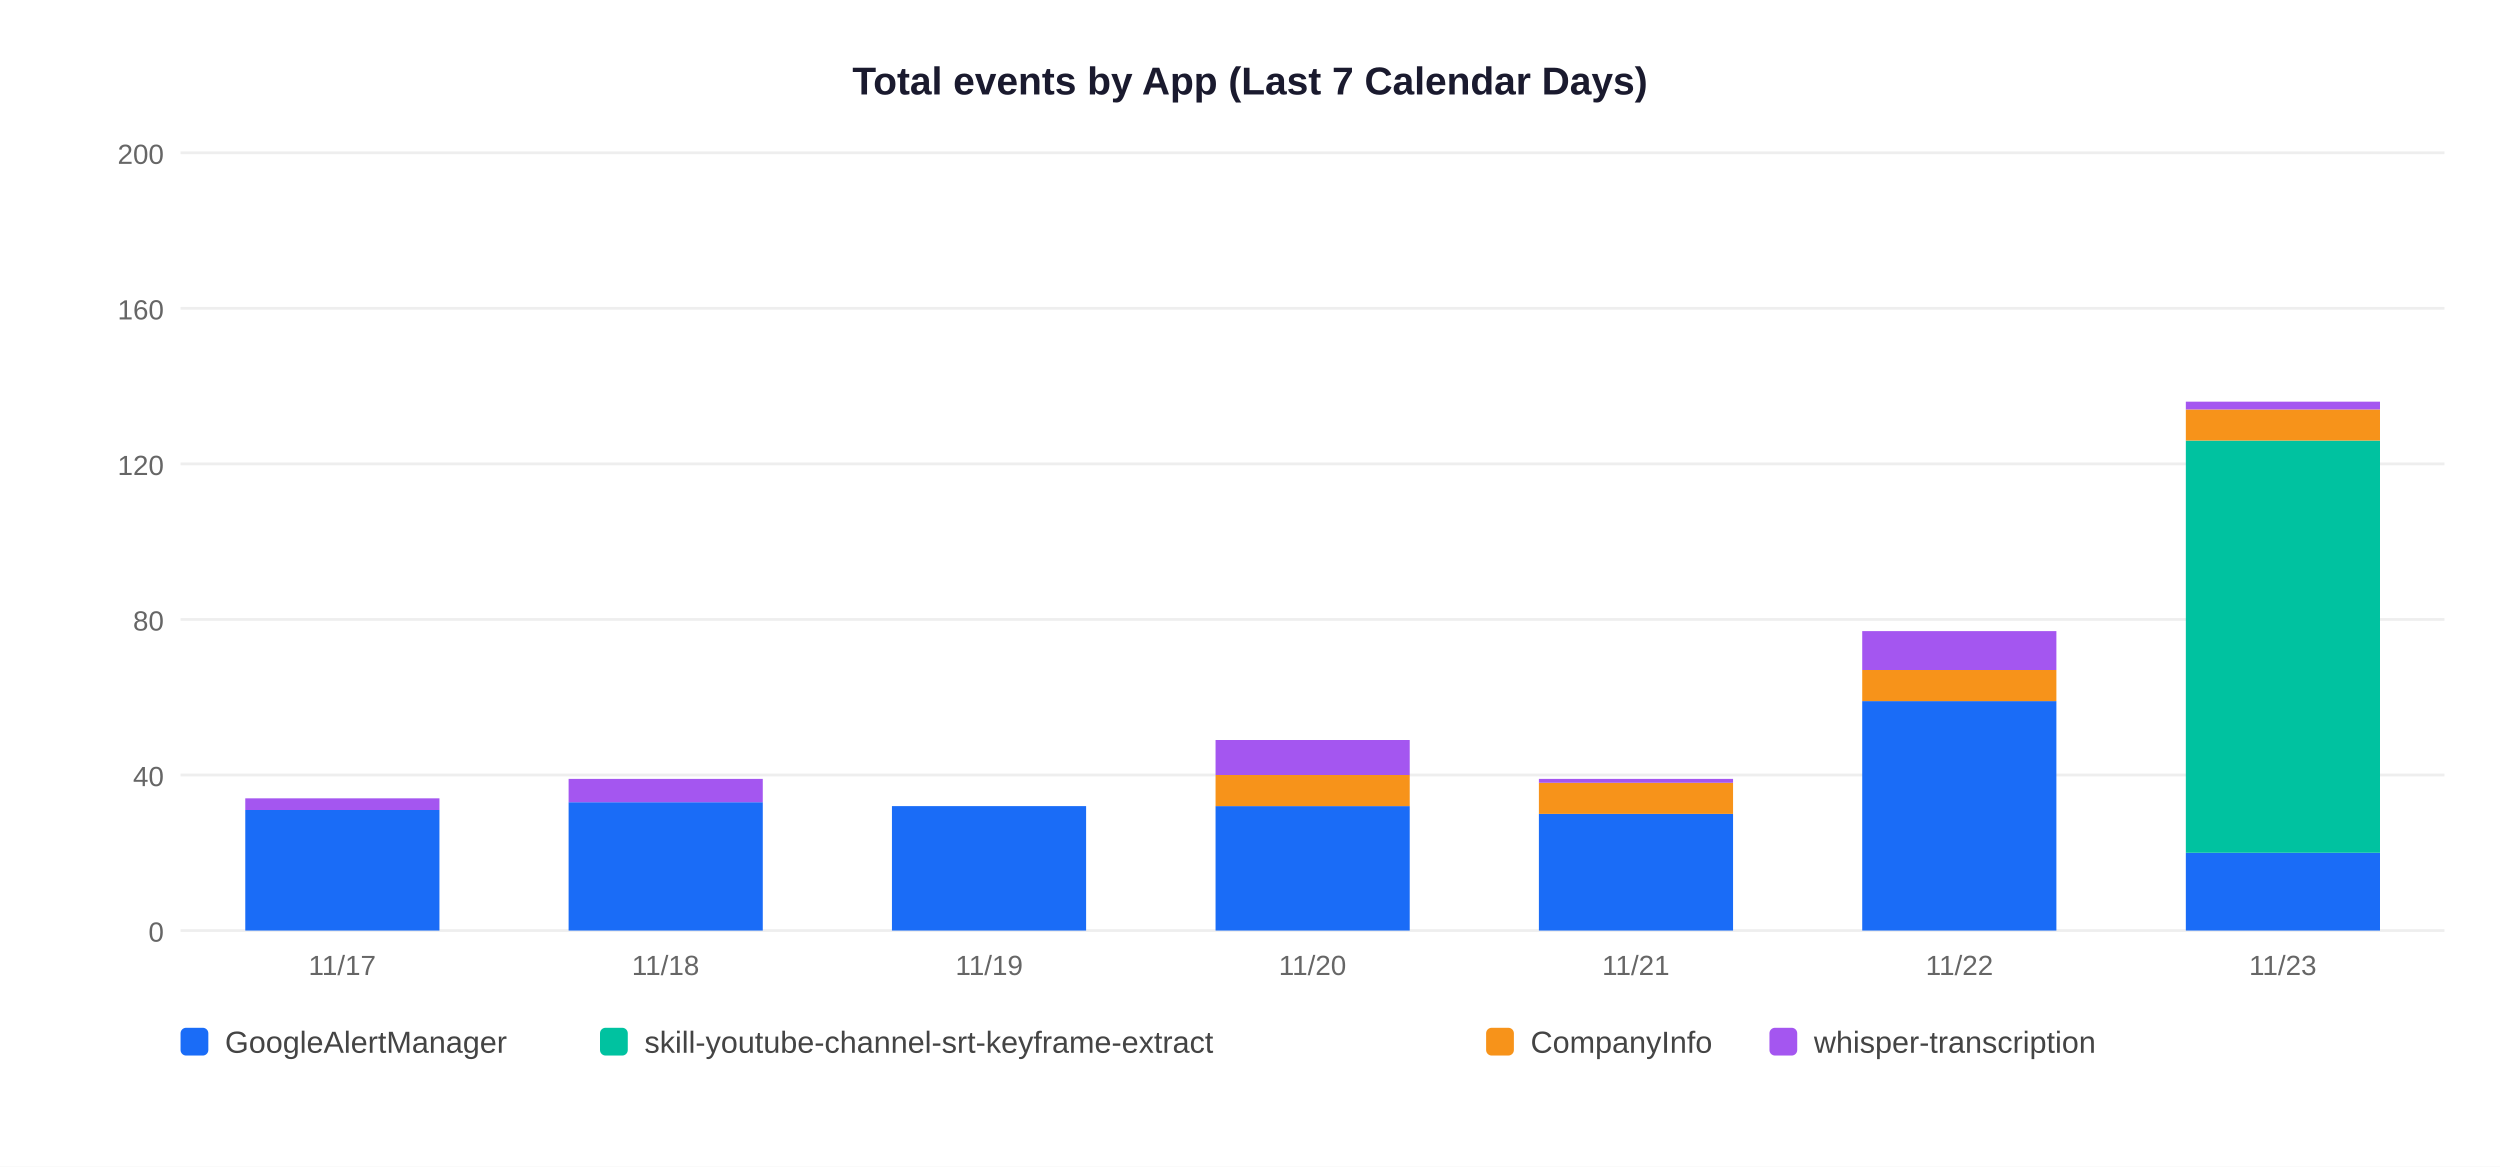
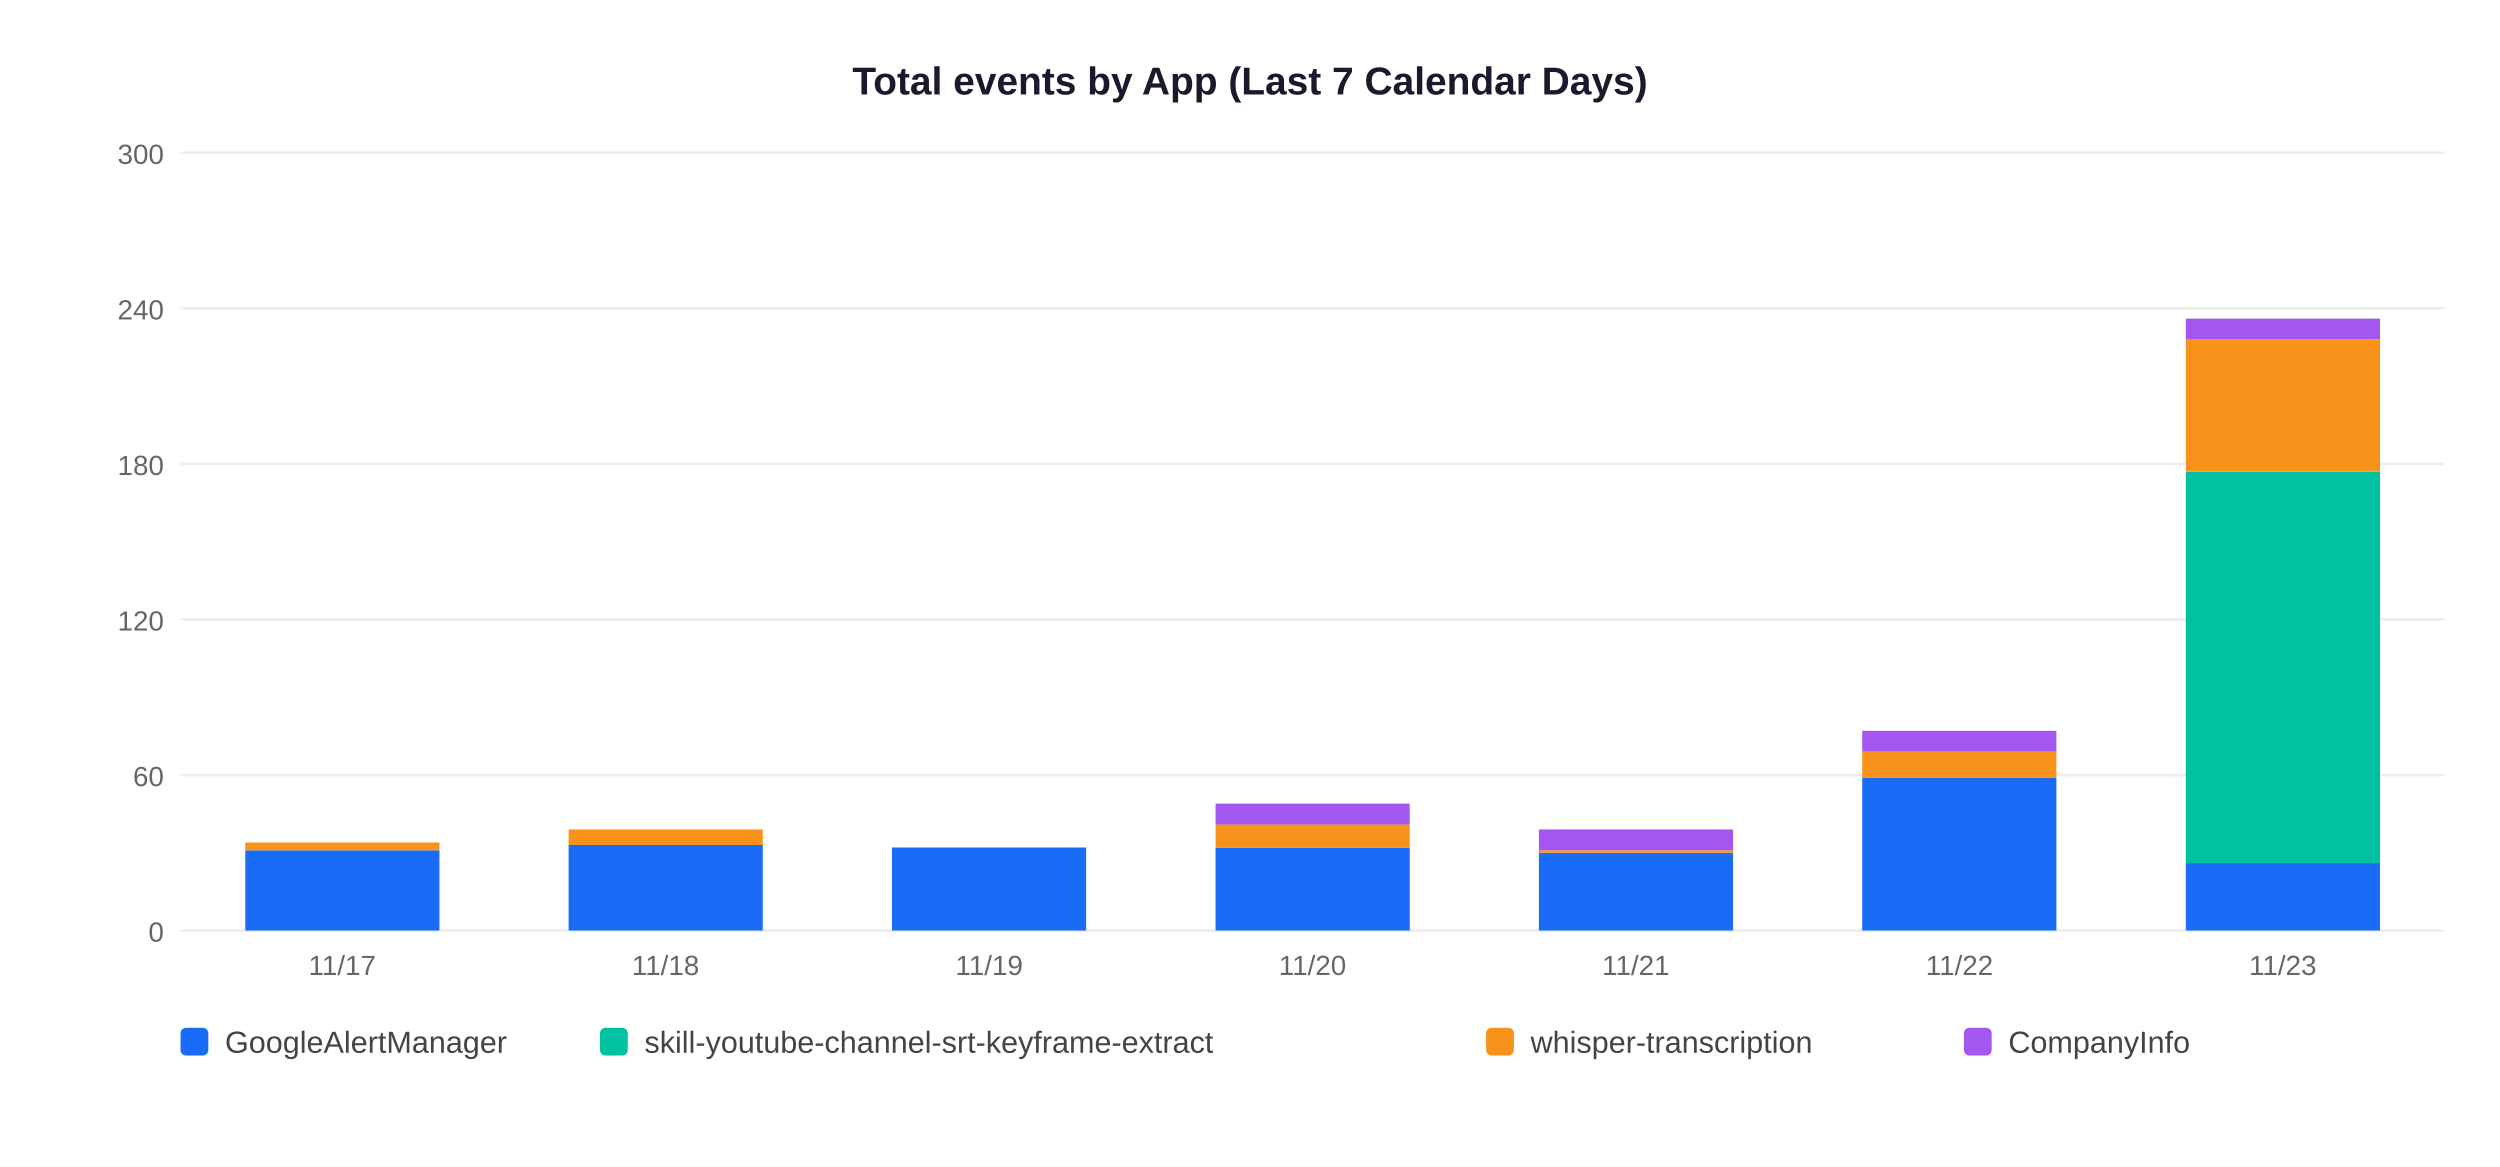
<svg xmlns="http://www.w3.org/2000/svg" width="900" height="420">
  <rect width="900" height="420" fill="white" />
  <text x="450" y="34" text-anchor="middle" font-size="14" font-weight="bold" font-family="Arial,sans-serif" fill="#1a1a2e">Total events by App (Last 7 Calendar Days)</text>
  <line x1="65" y1="335" x2="880" y2="335" stroke="#EEEEEE" stroke-width="1" />
  <text x="59" y="339" text-anchor="end" font-size="10" font-family="Arial,sans-serif" fill="#666">0</text>
  <line x1="65" y1="279" x2="880" y2="279" stroke="#EEEEEE" stroke-width="1" />
-   <text x="59" y="283" text-anchor="end" font-size="10" font-family="Arial,sans-serif" fill="#666">40</text>
+   <text x="59" y="283" text-anchor="end" font-size="10" font-family="Arial,sans-serif" fill="#666">60</text>
  <line x1="65" y1="223" x2="880" y2="223" stroke="#EEEEEE" stroke-width="1" />
-   <text x="59" y="227" text-anchor="end" font-size="10" font-family="Arial,sans-serif" fill="#666">80</text>
+   <text x="59" y="227" text-anchor="end" font-size="10" font-family="Arial,sans-serif" fill="#666">120</text>
  <line x1="65" y1="167" x2="880" y2="167" stroke="#EEEEEE" stroke-width="1" />
-   <text x="59" y="171" text-anchor="end" font-size="10" font-family="Arial,sans-serif" fill="#666">120</text>
+   <text x="59" y="171" text-anchor="end" font-size="10" font-family="Arial,sans-serif" fill="#666">180</text>
  <line x1="65" y1="111" x2="880" y2="111" stroke="#EEEEEE" stroke-width="1" />
-   <text x="59" y="115" text-anchor="end" font-size="10" font-family="Arial,sans-serif" fill="#666">160</text>
+   <text x="59" y="115" text-anchor="end" font-size="10" font-family="Arial,sans-serif" fill="#666">240</text>
  <line x1="65" y1="55" x2="880" y2="55" stroke="#EEEEEE" stroke-width="1" />
-   <text x="59" y="59" text-anchor="end" font-size="10" font-family="Arial,sans-serif" fill="#666">200</text>
-   <rect x="88.3" y="291.6" width="69.9" height="43.4" fill="#1A6CF7" />
-   <rect x="88.3" y="287.4" width="69.9" height="4.2" fill="#A456F0" />
+   <text x="59" y="59" text-anchor="end" font-size="10" font-family="Arial,sans-serif" fill="#666">300</text>
+   <rect x="88.3" y="306.1" width="69.9" height="28.9" fill="#1A6CF7" />
+   <rect x="88.3" y="303.3" width="69.9" height="2.8" fill="#F7931A" />
  <text x="123.2" y="351" text-anchor="middle" font-size="10" font-family="Arial,sans-serif" fill="#666">11/17</text>
-   <rect x="204.7" y="288.8" width="69.9" height="46.2" fill="#1A6CF7" />
-   <rect x="204.7" y="280.4" width="69.9" height="8.4" fill="#A456F0" />
+   <rect x="204.7" y="304.2" width="69.9" height="30.8" fill="#1A6CF7" />
+   <rect x="204.7" y="298.6" width="69.9" height="5.6" fill="#F7931A" />
  <text x="239.6" y="351" text-anchor="middle" font-size="10" font-family="Arial,sans-serif" fill="#666">11/18</text>
-   <rect x="321.1" y="290.2" width="69.9" height="44.8" fill="#1A6CF7" />
+   <rect x="321.1" y="305.1" width="69.9" height="29.9" fill="#1A6CF7" />
  <text x="356.1" y="351" text-anchor="middle" font-size="10" font-family="Arial,sans-serif" fill="#666">11/19</text>
-   <rect x="437.6" y="290.2" width="69.9" height="44.8" fill="#1A6CF7" />
-   <rect x="437.6" y="279.0" width="69.9" height="11.2" fill="#F7931A" />
-   <rect x="437.6" y="266.4" width="69.9" height="12.6" fill="#A456F0" />
+   <rect x="437.6" y="305.1" width="69.9" height="29.9" fill="#1A6CF7" />
+   <rect x="437.6" y="296.7" width="69.9" height="8.4" fill="#F7931A" />
+   <rect x="437.6" y="289.3" width="69.9" height="7.5" fill="#A456F0" />
  <text x="472.5" y="351" text-anchor="middle" font-size="10" font-family="Arial,sans-serif" fill="#666">11/20</text>
-   <rect x="554.0" y="293.0" width="69.9" height="42.0" fill="#1A6CF7" />
-   <rect x="554.0" y="281.8" width="69.9" height="11.2" fill="#F7931A" />
-   <rect x="554.0" y="280.4" width="69.9" height="1.4" fill="#A456F0" />
+   <rect x="554.0" y="307.0" width="69.9" height="28.0" fill="#1A6CF7" />
+   <rect x="554.0" y="306.1" width="69.9" height="0.9" fill="#F7931A" />
+   <rect x="554.0" y="298.6" width="69.9" height="7.5" fill="#A456F0" />
  <text x="588.9" y="351" text-anchor="middle" font-size="10" font-family="Arial,sans-serif" fill="#666">11/21</text>
-   <rect x="670.4" y="252.4" width="69.9" height="82.6" fill="#1A6CF7" />
-   <rect x="670.4" y="241.2" width="69.9" height="11.2" fill="#F7931A" />
-   <rect x="670.4" y="227.2" width="69.9" height="14.0" fill="#A456F0" />
+   <rect x="670.4" y="279.9" width="69.9" height="55.1" fill="#1A6CF7" />
+   <rect x="670.4" y="270.6" width="69.9" height="9.3" fill="#F7931A" />
+   <rect x="670.4" y="263.1" width="69.9" height="7.5" fill="#A456F0" />
  <text x="705.4" y="351" text-anchor="middle" font-size="10" font-family="Arial,sans-serif" fill="#666">11/22</text>
-   <rect x="786.9" y="307.0" width="69.9" height="28.0" fill="#1A6CF7" />
-   <rect x="786.9" y="158.6" width="69.9" height="148.4" fill="#00C2A0" />
-   <rect x="786.9" y="147.4" width="69.9" height="11.2" fill="#F7931A" />
-   <rect x="786.9" y="144.6" width="69.9" height="2.8" fill="#A456F0" />
+   <rect x="786.9" y="310.7" width="69.9" height="24.3" fill="#1A6CF7" />
+   <rect x="786.9" y="169.8" width="69.9" height="140.9" fill="#00C2A0" />
+   <rect x="786.9" y="122.2" width="69.9" height="47.6" fill="#F7931A" />
+   <rect x="786.9" y="114.7" width="69.9" height="7.5" fill="#A456F0" />
  <text x="821.8" y="351" text-anchor="middle" font-size="10" font-family="Arial,sans-serif" fill="#666">11/23</text>
  <rect x="65" y="370" width="10" height="10" rx="2" fill="#1A6CF7" />
  <text x="81" y="379" font-size="11" font-family="Arial,sans-serif" fill="#444">GoogleAlertManager</text>
  <rect x="216" y="370" width="10" height="10" rx="2" fill="#00C2A0" />
  <text x="232" y="379" font-size="11" font-family="Arial,sans-serif" fill="#444">skill-youtube-channel-srt-keyframe-extract</text>
  <rect x="535" y="370" width="10" height="10" rx="2" fill="#F7931A" />
-   <text x="551" y="379" font-size="11" font-family="Arial,sans-serif" fill="#444">CompanyInfo</text>
-   <rect x="637" y="370" width="10" height="10" rx="2" fill="#A456F0" />
-   <text x="653" y="379" font-size="11" font-family="Arial,sans-serif" fill="#444">whisper-transcription</text>
+   <text x="551" y="379" font-size="11" font-family="Arial,sans-serif" fill="#444">whisper-transcription</text>
+   <rect x="707" y="370" width="10" height="10" rx="2" fill="#A456F0" />
+   <text x="723" y="379" font-size="11" font-family="Arial,sans-serif" fill="#444">CompanyInfo</text>
</svg>
